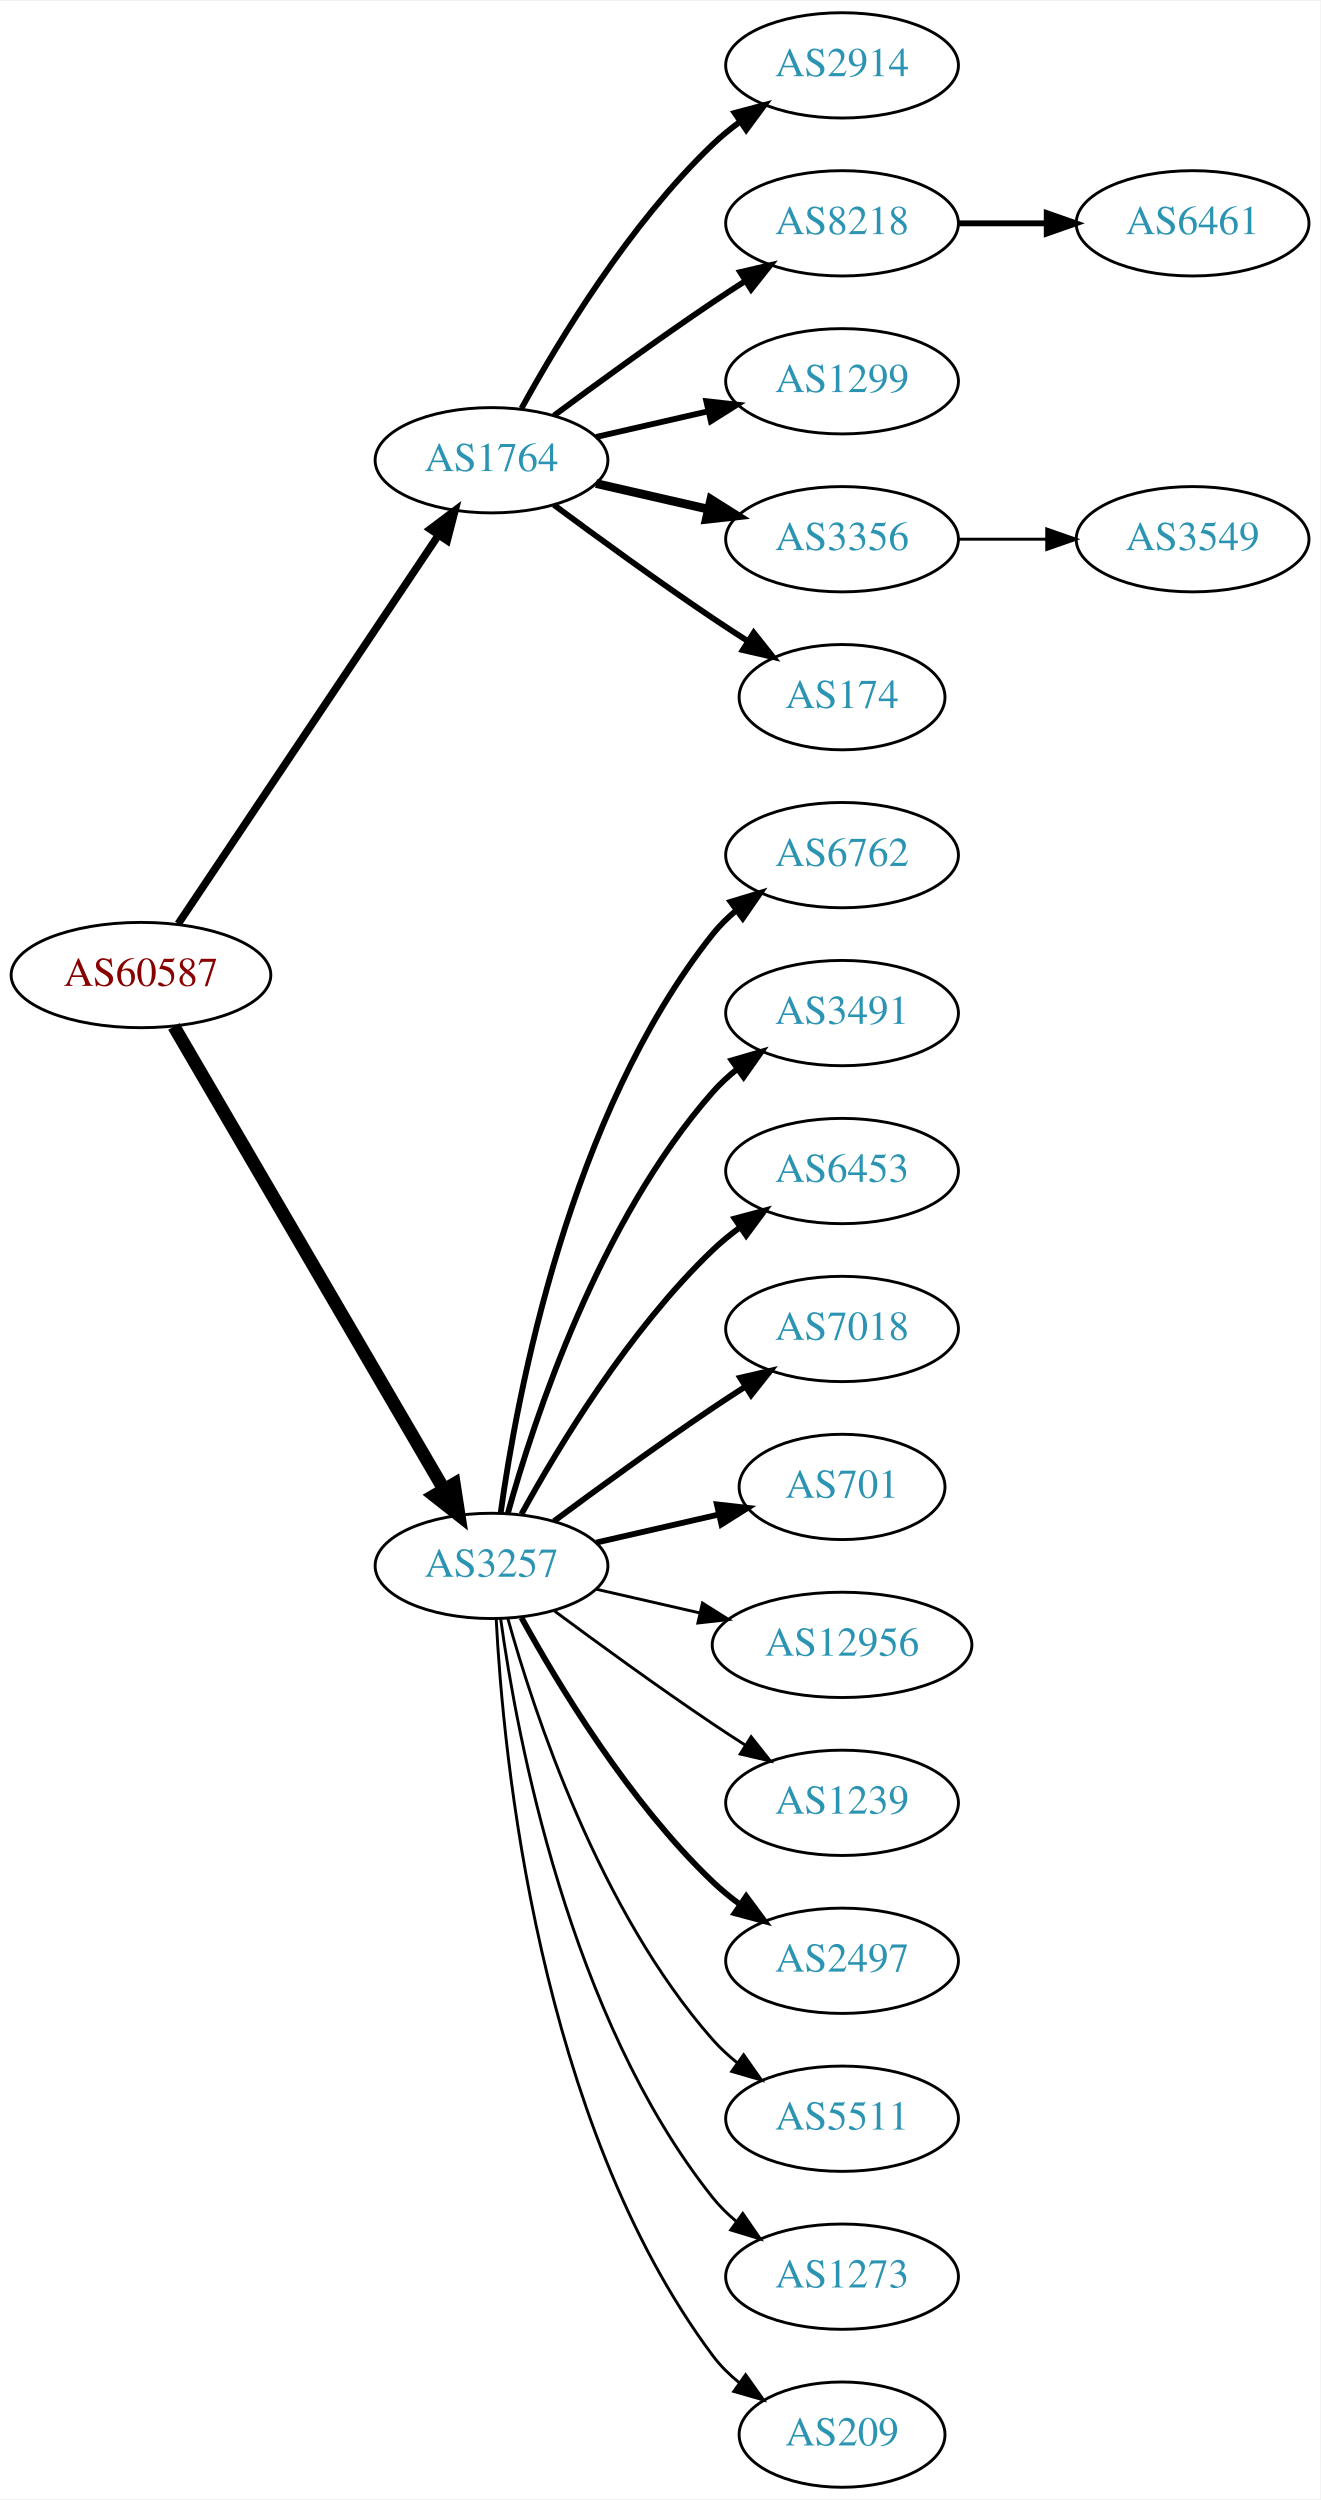
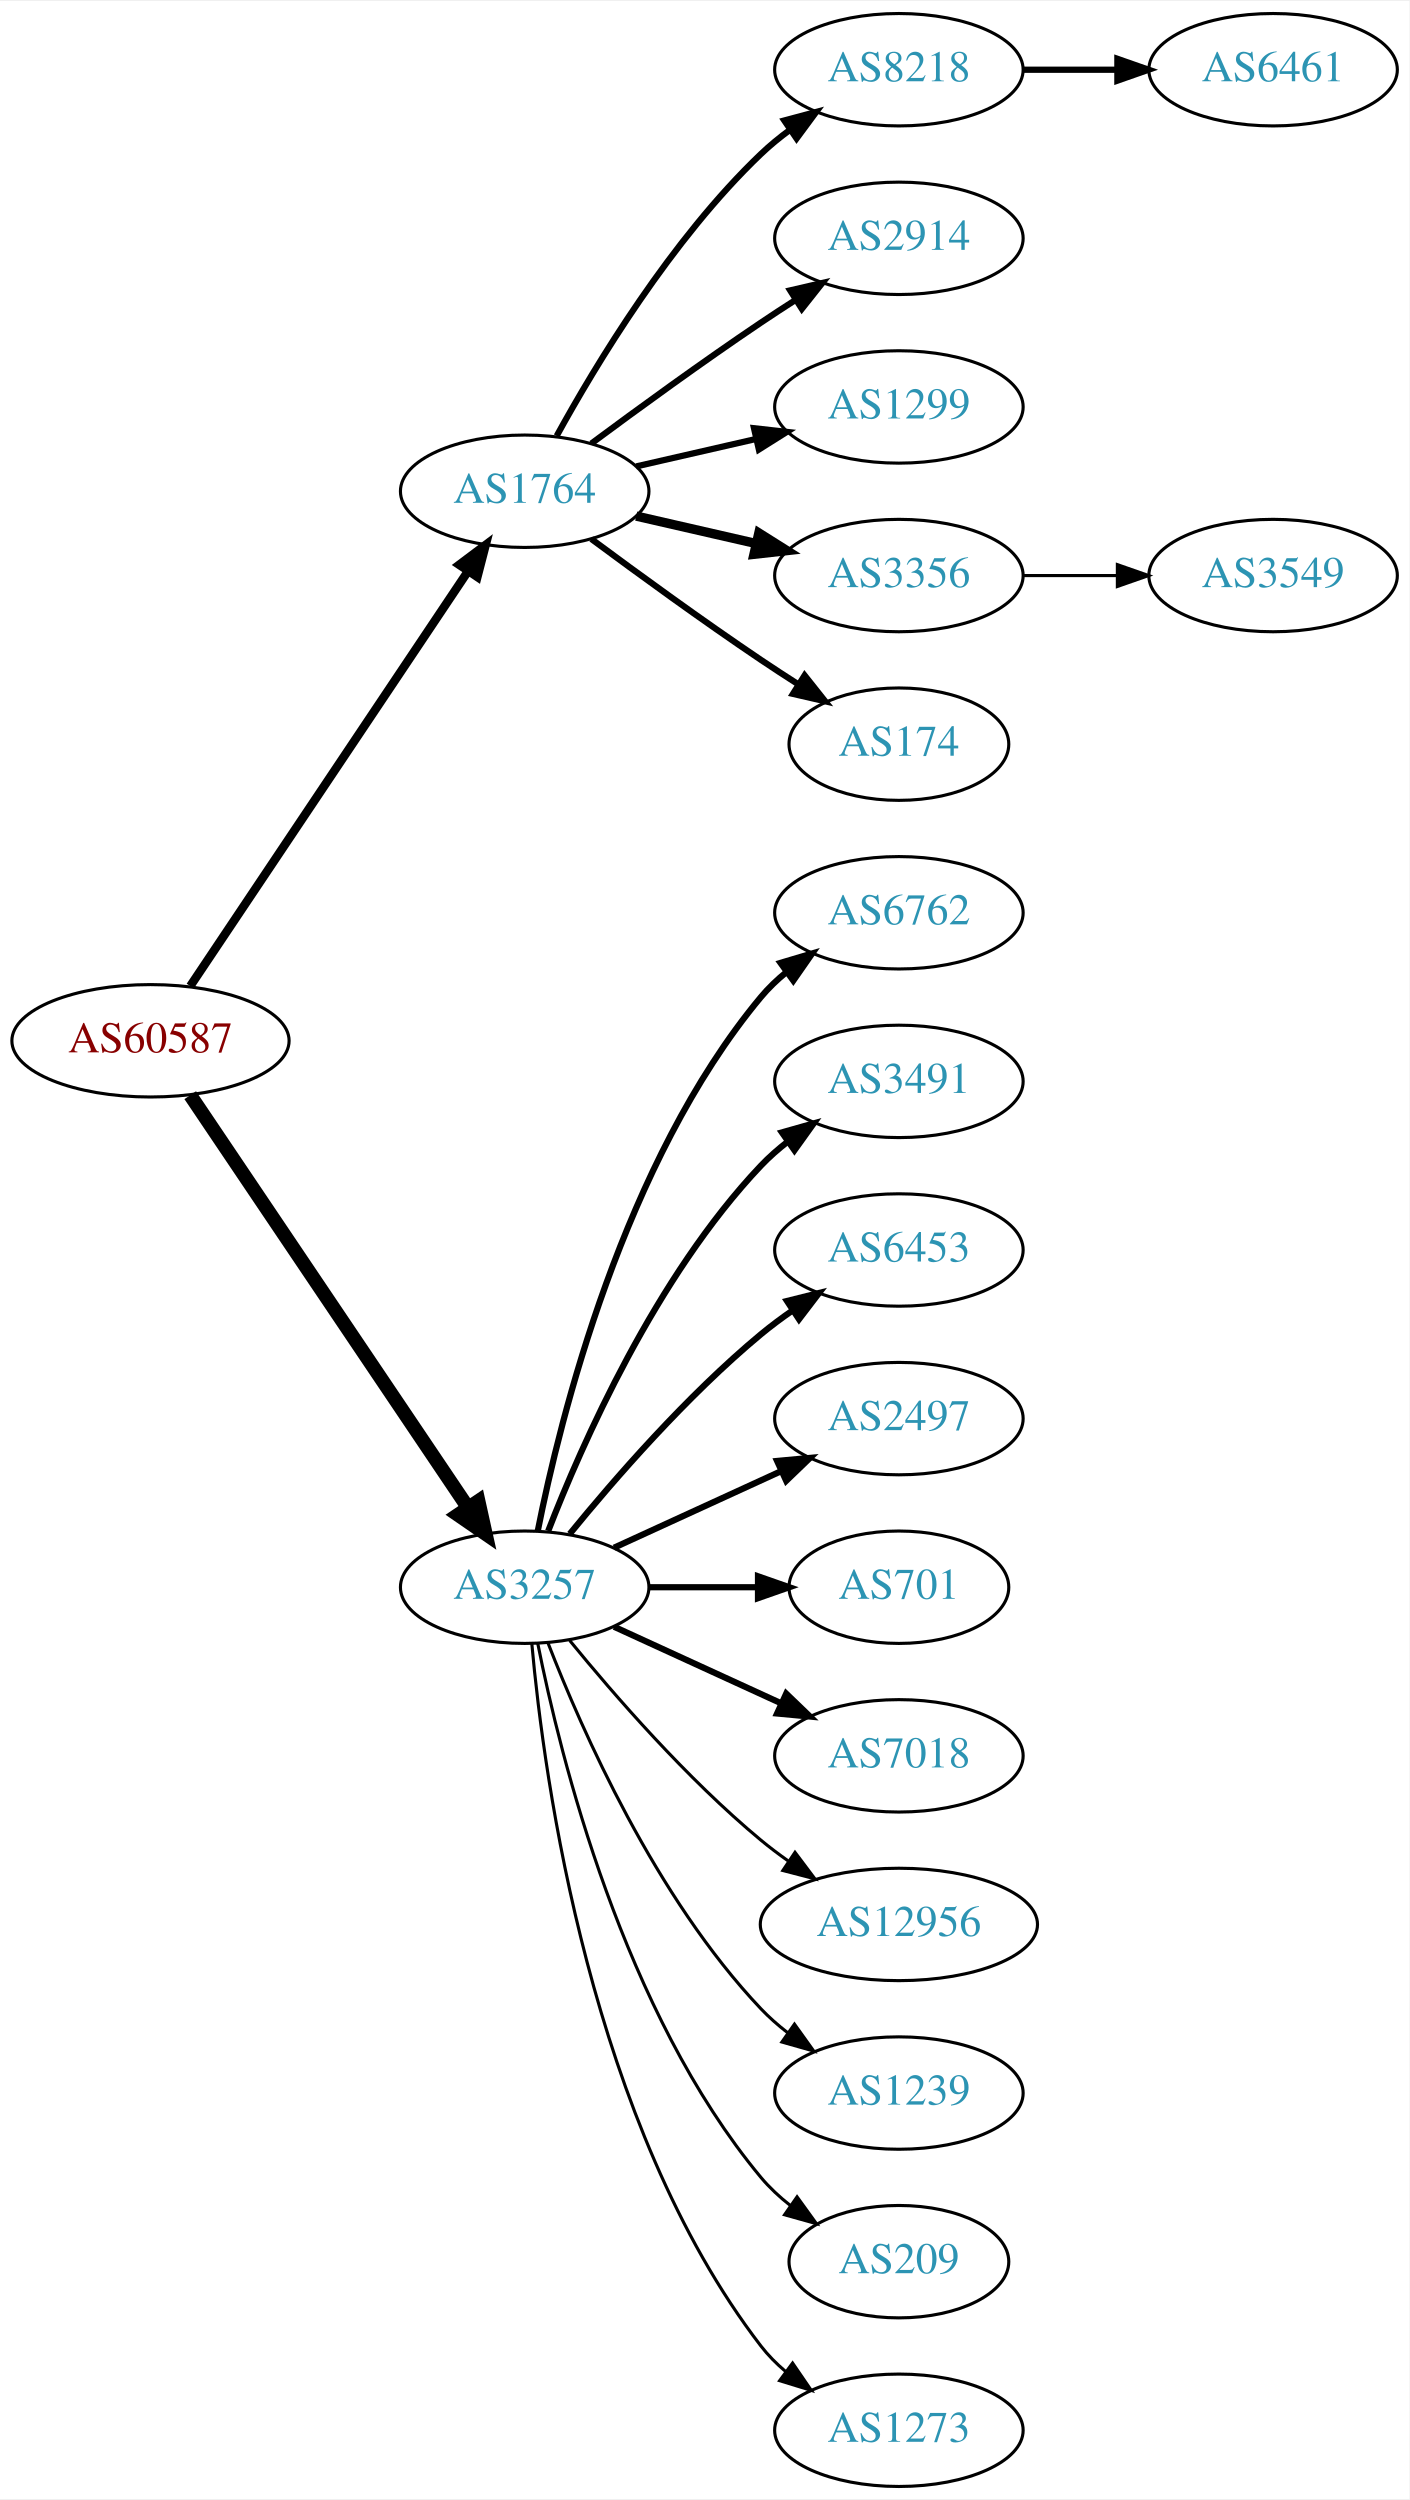
- <svg xmlns="http://www.w3.org/2000/svg" xmlns:xlink="http://www.w3.org/1999/xlink" width="451pt" height="854pt" viewBox="0.00 0.00 451.37 854.00">
-   <g id="graph0" class="graph" transform="scale(1 1) rotate(0) translate(4 850)">
-     <polygon fill="white" stroke="none" points="-4,4 -4,-850 447.37,-850 447.37,4 -4,4" />
+ <svg xmlns="http://www.w3.org/2000/svg" xmlns:xlink="http://www.w3.org/1999/xlink" width="451pt" height="800pt" viewBox="0.00 0.00 451.37 800.00">
+   <g id="graph0" class="graph" transform="scale(1 1) rotate(0) translate(4 796)">
+     <polygon fill="white" stroke="none" points="-4,4 -4,-796 447.37,-796 447.37,4 -4,4" />
    <g id="node1" class="node">
      <g id="a_node1">
        <a xlink:href="/asn/60587" xlink:title="AS60587 ~ XINON GmbH [AT]">
-           <ellipse fill="#ffffff" stroke="black" cx="44.196" cy="-517" rx="44.393" ry="18" />
-           <text text-anchor="middle" x="44.196" y="-513.3" font-family="Times,serif" font-size="14.00" fill="#880000">AS60587</text>
+           <ellipse fill="#ffffff" stroke="black" cx="44.196" cy="-463" rx="44.393" ry="18" />
+           <text text-anchor="middle" x="44.196" y="-459.3" font-family="Times,serif" font-size="14.00" fill="#880000">AS60587</text>
        </a>
      </g>
    </g>
    <g id="node2" class="node">
      <g id="a_node2">
        <a xlink:href="/asn/1764" xlink:title="AS1764 ~ NEXTLAYER-AS [AT]">
-           <ellipse fill="#ffffff" stroke="black" cx="164.039" cy="-693" rx="39.794" ry="18" />
-           <text text-anchor="middle" x="164.039" y="-689.3" font-family="Times,serif" font-size="14.00" fill="#2c94b3">AS1764</text>
+           <ellipse fill="#ffffff" stroke="black" cx="164.039" cy="-639" rx="39.794" ry="18" />
+           <text text-anchor="middle" x="164.039" y="-635.3" font-family="Times,serif" font-size="14.00" fill="#2c94b3">AS1764</text>
        </a>
      </g>
    </g>
    <g id="edge1" class="edge">
-       <path fill="none" stroke="black" stroke-width="2.605" d="M56.926,-534.519C77.803,-565.699 121.491,-630.948 145.794,-667.245" />
-       <polygon fill="black" stroke="black" stroke-width="2.605" points="143.058,-669.449 151.53,-675.811 148.874,-665.555 143.058,-669.449" />
+       <path fill="none" stroke="black" stroke-width="2.75" d="M56.926,-480.519C77.803,-511.699 121.491,-576.948 145.794,-613.245" />
+       <polygon fill="black" stroke="black" stroke-width="2.75" points="143.058,-615.449 151.53,-621.811 148.874,-611.555 143.058,-615.449" />
    </g>
    <g id="node3" class="node">
      <g id="a_node3">
        <a xlink:href="/asn/3257" xlink:title="AS3257 ~ GTT [DE]">
-           <ellipse fill="#ffffff" stroke="black" cx="164.039" cy="-315" rx="39.794" ry="18" />
-           <text text-anchor="middle" x="164.039" y="-311.3" font-family="Times,serif" font-size="14.00" fill="#2c94b3">AS3257</text>
+           <ellipse fill="#ffffff" stroke="black" cx="164.039" cy="-288" rx="39.794" ry="18" />
+           <text text-anchor="middle" x="164.039" y="-284.3" font-family="Times,serif" font-size="14.00" fill="#2c94b3">AS3257</text>
        </a>
      </g>
    </g>
    <g id="edge2" class="edge">
-       <path fill="none" stroke="black" stroke-width="4.5" d="M55.448,-499.427C76.219,-463.821 123.368,-383.002 147.77,-341.173" />
-       <polygon fill="black" stroke="black" stroke-width="4.5" points="151.257,-343.01 152.895,-332.388 144.455,-339.042 151.257,-343.01" />
+       <path fill="none" stroke="black" stroke-width="4.5" d="M56.926,-445.581C77.803,-414.578 121.491,-349.699 145.794,-313.608" />
+       <polygon fill="black" stroke="black" stroke-width="4.5" points="149.21,-315.585 151.53,-305.091 142.678,-311.186 149.21,-315.585" />
    </g>
    <g id="node4" class="node">
      <g id="a_node4">
-         <a xlink:href="/asn/2914" xlink:title="AS2914 ~ NTT America, Inc. [US]">
-           <ellipse fill="#ffffff" stroke="black" cx="283.881" cy="-828" rx="39.794" ry="18" />
-           <text text-anchor="middle" x="283.881" y="-824.3" font-family="Times,serif" font-size="14.00" fill="#2c94b3">AS2914</text>
-         </a>
-       </g>
-     </g>
-     <g id="edge3" class="edge">
-       <path fill="none" stroke="black" stroke-width="2" d="M174.28,-710.713C186.825,-733.561 211.002,-773.611 239.685,-801 242.553,-803.739 245.742,-806.347 249.051,-808.785" />
-       <polygon fill="black" stroke="black" stroke-width="2" points="247.175,-811.742 257.411,-814.477 251.114,-805.956 247.175,-811.742" />
-     </g>
-     <g id="node5" class="node">
-       <g id="a_node5">
        <a xlink:href="/asn/8218" xlink:title="AS8218 ~ legacy Neotelecoms [FR]">
          <ellipse fill="#ffffff" stroke="black" cx="283.881" cy="-774" rx="39.794" ry="18" />
          <text text-anchor="middle" x="283.881" y="-770.3" font-family="Times,serif" font-size="14.00" fill="#2c94b3">AS8218</text>
        </a>
      </g>
    </g>
+     <g id="edge3" class="edge">
+       <path fill="none" stroke="black" stroke-width="2" d="M174.28,-656.713C186.825,-679.561 211.002,-719.611 239.685,-747 242.553,-749.739 245.742,-752.347 249.051,-754.785" />
+       <polygon fill="black" stroke="black" stroke-width="2" points="247.175,-757.742 257.411,-760.477 251.114,-751.956 247.175,-757.742" />
+     </g>
+     <g id="node5" class="node">
+       <g id="a_node5">
+         <a xlink:href="/asn/2914" xlink:title="AS2914 ~ NTT America, Inc. [US]">
+           <ellipse fill="#ffffff" stroke="black" cx="283.881" cy="-720" rx="39.794" ry="18" />
+           <text text-anchor="middle" x="283.881" y="-716.3" font-family="Times,serif" font-size="14.00" fill="#2c94b3">AS2914</text>
+         </a>
+       </g>
+     </g>
    <g id="edge4" class="edge">
-       <path fill="none" stroke="black" stroke-width="2" d="M185.369,-708.277C200.231,-719.304 220.976,-734.407 239.685,-747 243.234,-749.389 246.984,-751.839 250.733,-754.242" />
-       <polygon fill="black" stroke="black" stroke-width="2" points="249.059,-757.325 259.381,-759.712 252.801,-751.409 249.059,-757.325" />
+       <path fill="none" stroke="black" stroke-width="2" d="M185.369,-654.277C200.231,-665.304 220.976,-680.407 239.685,-693 243.234,-695.389 246.984,-697.839 250.733,-700.242" />
+       <polygon fill="black" stroke="black" stroke-width="2" points="249.059,-703.325 259.381,-705.712 252.801,-697.409 249.059,-703.325" />
    </g>
    <g id="node6" class="node">
      <g id="a_node6">
        <a xlink:href="/asn/1299" xlink:title="AS1299 ~ Telia Carrier [EU]">
-           <ellipse fill="#ffffff" stroke="black" cx="283.881" cy="-720" rx="39.794" ry="18" />
-           <text text-anchor="middle" x="283.881" y="-716.3" font-family="Times,serif" font-size="14.00" fill="#2c94b3">AS1299</text>
+           <ellipse fill="#ffffff" stroke="black" cx="283.881" cy="-666" rx="39.794" ry="18" />
+           <text text-anchor="middle" x="283.881" y="-662.3" font-family="Times,serif" font-size="14.00" fill="#2c94b3">AS1299</text>
        </a>
      </g>
    </g>
    <g id="edge5" class="edge">
-       <path fill="none" stroke="black" stroke-width="2" d="M199.758,-700.955C211.758,-703.704 225.379,-706.825 238.071,-709.733" />
-       <polygon fill="black" stroke="black" stroke-width="2" points="237.474,-713.187 248.003,-712.009 239.037,-706.364 237.474,-713.187" />
+       <path fill="none" stroke="black" stroke-width="2" d="M199.758,-646.955C211.758,-649.704 225.379,-652.825 238.071,-655.733" />
+       <polygon fill="black" stroke="black" stroke-width="2" points="237.474,-659.187 248.003,-658.009 239.037,-652.364 237.474,-659.187" />
    </g>
    <g id="node7" class="node">
      <g id="a_node7">
        <a xlink:href="/asn/3356" xlink:title="AS3356 ~ Level 3 Parent, LLC [US]">
-           <ellipse fill="#ffffff" stroke="black" cx="283.881" cy="-666" rx="39.794" ry="18" />
-           <text text-anchor="middle" x="283.881" y="-662.3" font-family="Times,serif" font-size="14.00" fill="#2c94b3">AS3356</text>
+           <ellipse fill="#ffffff" stroke="black" cx="283.881" cy="-612" rx="39.794" ry="18" />
+           <text text-anchor="middle" x="283.881" y="-608.3" font-family="Times,serif" font-size="14.00" fill="#2c94b3">AS3356</text>
        </a>
      </g>
    </g>
    <g id="edge6" class="edge">
-       <path fill="none" stroke="black" stroke-width="3" d="M199.758,-685.045C211.758,-682.296 225.379,-679.175 238.071,-676.267" />
-       <polygon fill="black" stroke="black" stroke-width="3" points="239.037,-679.636 248.003,-673.991 237.474,-672.813 239.037,-679.636" />
+       <path fill="none" stroke="black" stroke-width="3" d="M199.758,-631.045C211.758,-628.296 225.379,-625.175 238.071,-622.267" />
+       <polygon fill="black" stroke="black" stroke-width="3" points="239.037,-625.636 248.003,-619.991 237.474,-618.813 239.037,-625.636" />
    </g>
    <g id="node8" class="node">
      <g id="a_node8">
        <a xlink:href="/asn/174" xlink:title="AS174 ~ Cogent Communications [US]">
-           <ellipse fill="#ffffff" stroke="black" cx="283.881" cy="-612" rx="35.194" ry="18" />
-           <text text-anchor="middle" x="283.881" y="-608.3" font-family="Times,serif" font-size="14.00" fill="#2c94b3">AS174</text>
+           <ellipse fill="#ffffff" stroke="black" cx="283.881" cy="-558" rx="35.194" ry="18" />
+           <text text-anchor="middle" x="283.881" y="-554.3" font-family="Times,serif" font-size="14.00" fill="#2c94b3">AS174</text>
        </a>
      </g>
    </g>
    <g id="edge7" class="edge">
-       <path fill="none" stroke="black" stroke-width="2" d="M185.369,-677.723C200.231,-666.696 220.976,-651.593 239.685,-639 243.502,-636.431 247.552,-633.79 251.583,-631.214" />
-       <polygon fill="black" stroke="black" stroke-width="2" points="253.687,-634.025 260.277,-625.729 249.952,-628.105 253.687,-634.025" />
+       <path fill="none" stroke="black" stroke-width="2" d="M185.369,-623.723C200.231,-612.696 220.976,-597.593 239.685,-585 243.502,-582.431 247.552,-579.79 251.583,-577.214" />
+       <polygon fill="black" stroke="black" stroke-width="2" points="253.687,-580.025 260.277,-571.729 249.952,-574.105 253.687,-580.025" />
    </g>
    <g id="node11" class="node">
      <g id="a_node11">
        <a xlink:href="/asn/6762" xlink:title="AS6762 ~ TELECOM ITALIA SPARKLE S.p.A. [IT]">
-           <ellipse fill="#ffffff" stroke="black" cx="283.881" cy="-558" rx="39.794" ry="18" />
-           <text text-anchor="middle" x="283.881" y="-554.3" font-family="Times,serif" font-size="14.00" fill="#2c94b3">AS6762</text>
+           <ellipse fill="#ffffff" stroke="black" cx="283.881" cy="-504" rx="39.794" ry="18" />
+           <text text-anchor="middle" x="283.881" y="-500.3" font-family="Times,serif" font-size="14.00" fill="#2c94b3">AS6762</text>
        </a>
      </g>
    </g>
    <g id="edge10" class="edge">
-       <path fill="none" stroke="black" stroke-width="2" d="M167.178,-333.17C172.678,-372.974 190.504,-469.233 239.685,-531 242.026,-533.94 244.781,-536.649 247.747,-539.121" />
-       <polygon fill="black" stroke="black" stroke-width="2" points="245.812,-542.042 255.953,-545.11 249.939,-536.388 245.812,-542.042" />
+       <path fill="none" stroke="black" stroke-width="2" d="M168.237,-306.073C175.401,-342.141 195.675,-424.125 239.685,-477 242.09,-479.889 244.886,-482.563 247.879,-485.013" />
+       <polygon fill="black" stroke="black" stroke-width="2" points="245.967,-487.95 256.122,-490.973 250.069,-482.277 245.967,-487.95" />
    </g>
    <g id="node12" class="node">
      <g id="a_node12">
        <a xlink:href="/asn/3491" xlink:title="AS3491 ~ PCCW Global, Inc. [US]">
-           <ellipse fill="#ffffff" stroke="black" cx="283.881" cy="-504" rx="39.794" ry="18" />
-           <text text-anchor="middle" x="283.881" y="-500.3" font-family="Times,serif" font-size="14.00" fill="#2c94b3">AS3491</text>
+           <ellipse fill="#ffffff" stroke="black" cx="283.881" cy="-450" rx="39.794" ry="18" />
+           <text text-anchor="middle" x="283.881" y="-446.3" font-family="Times,serif" font-size="14.00" fill="#2c94b3">AS3491</text>
        </a>
      </g>
    </g>
    <g id="edge11" class="edge">
-       <path fill="none" stroke="black" stroke-width="2" d="M169.612,-332.946C178.517,-364.995 200.801,-432.842 239.685,-477 242.169,-479.821 245.019,-482.449 248.044,-484.871" />
-       <polygon fill="black" stroke="black" stroke-width="2" points="246.162,-487.828 256.334,-490.791 250.23,-482.131 246.162,-487.828" />
+       <path fill="none" stroke="black" stroke-width="2" d="M171.562,-305.994C182.312,-333.728 205.969,-387.429 239.685,-423 242.271,-425.728 245.188,-428.294 248.257,-430.677" />
+       <polygon fill="black" stroke="black" stroke-width="2" points="246.411,-433.658 256.605,-436.543 250.435,-427.93 246.411,-433.658" />
    </g>
    <g id="node13" class="node">
      <g id="a_node13">
        <a xlink:href="/asn/6453" xlink:title="AS6453 ~ TATA COMMUNICATIONS (AMERICA) INC [US]">
-           <ellipse fill="#ffffff" stroke="black" cx="283.881" cy="-450" rx="39.794" ry="18" />
-           <text text-anchor="middle" x="283.881" y="-446.3" font-family="Times,serif" font-size="14.00" fill="#2c94b3">AS6453</text>
+           <ellipse fill="#ffffff" stroke="black" cx="283.881" cy="-396" rx="39.794" ry="18" />
+           <text text-anchor="middle" x="283.881" y="-392.3" font-family="Times,serif" font-size="14.00" fill="#2c94b3">AS6453</text>
        </a>
      </g>
    </g>
    <g id="edge12" class="edge">
-       <path fill="none" stroke="black" stroke-width="2" d="M174.28,-332.713C186.825,-355.561 211.002,-395.611 239.685,-423 242.553,-425.739 245.742,-428.347 249.051,-430.785" />
-       <polygon fill="black" stroke="black" stroke-width="2" points="247.175,-433.742 257.411,-436.477 251.114,-427.956 247.175,-433.742" />
+       <path fill="none" stroke="black" stroke-width="2" d="M178.458,-305.065C192.572,-322.375 215.987,-349.345 239.685,-369 242.901,-371.668 246.402,-374.27 249.972,-376.741" />
+       <polygon fill="black" stroke="black" stroke-width="2" points="248.05,-379.666 258.329,-382.236 251.896,-373.817 248.05,-379.666" />
    </g>
    <g id="node14" class="node">
      <g id="a_node14">
-         <a xlink:href="/asn/7018" xlink:title="AS7018 ~ AT&amp;T Services, Inc. [US]">
-           <ellipse fill="#ffffff" stroke="black" cx="283.881" cy="-396" rx="39.794" ry="18" />
-           <text text-anchor="middle" x="283.881" y="-392.3" font-family="Times,serif" font-size="14.00" fill="#2c94b3">AS7018</text>
+         <a xlink:href="/asn/2497" xlink:title="AS2497 ~ Internet Initiative Japan Inc. [JP]">
+           <ellipse fill="#ffffff" stroke="black" cx="283.881" cy="-342" rx="39.794" ry="18" />
+           <text text-anchor="middle" x="283.881" y="-338.3" font-family="Times,serif" font-size="14.00" fill="#2c94b3">AS2497</text>
        </a>
      </g>
    </g>
    <g id="edge13" class="edge">
-       <path fill="none" stroke="black" stroke-width="2" d="M185.369,-330.277C200.231,-341.304 220.976,-356.407 239.685,-369 243.234,-371.389 246.984,-373.839 250.733,-376.242" />
-       <polygon fill="black" stroke="black" stroke-width="2" points="249.059,-379.325 259.381,-381.712 252.801,-373.409 249.059,-379.325" />
+       <path fill="none" stroke="black" stroke-width="2" d="M192.667,-300.661C208.624,-307.973 228.895,-317.261 246.178,-325.181" />
+       <polygon fill="black" stroke="black" stroke-width="2" points="244.876,-328.435 255.425,-329.419 247.793,-322.071 244.876,-328.435" />
    </g>
    <g id="node15" class="node">
      <g id="a_node15">
        <a xlink:href="/asn/701" xlink:title="AS701 ~ UUNET [US]">
-           <ellipse fill="#ffffff" stroke="black" cx="283.881" cy="-342" rx="35.194" ry="18" />
-           <text text-anchor="middle" x="283.881" y="-338.3" font-family="Times,serif" font-size="14.00" fill="#2c94b3">AS701</text>
+           <ellipse fill="#ffffff" stroke="black" cx="283.881" cy="-288" rx="35.194" ry="18" />
+           <text text-anchor="middle" x="283.881" y="-284.3" font-family="Times,serif" font-size="14.00" fill="#2c94b3">AS701</text>
        </a>
      </g>
    </g>
    <g id="edge14" class="edge">
-       <path fill="none" stroke="black" stroke-width="2" d="M199.758,-322.955C212.85,-325.955 227.873,-329.396 241.513,-332.522" />
-       <polygon fill="black" stroke="black" stroke-width="2" points="241.091,-336.016 251.621,-334.838 242.655,-329.193 241.091,-336.016" />
+       <path fill="none" stroke="black" stroke-width="2" d="M203.951,-288C215.038,-288 227.198,-288 238.58,-288" />
+       <polygon fill="black" stroke="black" stroke-width="2" points="238.762,-291.5 248.762,-288 238.762,-284.5 238.762,-291.5" />
    </g>
    <g id="node16" class="node">
      <g id="a_node16">
-         <a xlink:href="/asn/12956" xlink:title="AS12956 ~ TELXIUS [ES]">
-           <ellipse fill="#ffffff" stroke="black" cx="283.881" cy="-288" rx="44.393" ry="18" />
-           <text text-anchor="middle" x="283.881" y="-284.3" font-family="Times,serif" font-size="14.00" fill="#2c94b3">AS12956</text>
+         <a xlink:href="/asn/7018" xlink:title="AS7018 ~ AT&amp;T Services, Inc. [US]">
+           <ellipse fill="#ffffff" stroke="black" cx="283.881" cy="-234" rx="39.794" ry="18" />
+           <text text-anchor="middle" x="283.881" y="-230.3" font-family="Times,serif" font-size="14.00" fill="#2c94b3">AS7018</text>
        </a>
      </g>
    </g>
    <g id="edge15" class="edge">
-       <path fill="none" stroke="black" d="M199.758,-307.045C210.896,-304.493 223.432,-301.621 235.325,-298.896" />
-       <polygon fill="black" stroke="black" points="236.153,-302.297 245.119,-296.652 234.59,-295.474 236.153,-302.297" />
+       <path fill="none" stroke="black" stroke-width="2" d="M192.667,-275.339C208.624,-268.027 228.895,-258.739 246.178,-250.819" />
+       <polygon fill="black" stroke="black" stroke-width="2" points="247.793,-253.929 255.425,-246.581 244.876,-247.565 247.793,-253.929" />
    </g>
    <g id="node17" class="node">
      <g id="a_node17">
-         <a xlink:href="/asn/1239" xlink:title="AS1239 ~ Sprint [US]">
-           <ellipse fill="#ffffff" stroke="black" cx="283.881" cy="-234" rx="39.794" ry="18" />
-           <text text-anchor="middle" x="283.881" y="-230.3" font-family="Times,serif" font-size="14.00" fill="#2c94b3">AS1239</text>
+         <a xlink:href="/asn/12956" xlink:title="AS12956 ~ TELXIUS [ES]">
+           <ellipse fill="#ffffff" stroke="black" cx="283.881" cy="-180" rx="44.393" ry="18" />
+           <text text-anchor="middle" x="283.881" y="-176.3" font-family="Times,serif" font-size="14.00" fill="#2c94b3">AS12956</text>
        </a>
      </g>
    </g>
    <g id="edge16" class="edge">
-       <path fill="none" stroke="black" d="M185.369,-299.723C200.231,-288.696 220.976,-273.593 239.685,-261 243.234,-258.611 246.984,-256.161 250.733,-253.758" />
-       <polygon fill="black" stroke="black" points="252.801,-256.591 259.381,-248.288 249.059,-250.675 252.801,-256.591" />
+       <path fill="none" stroke="black" d="M178.458,-270.935C192.572,-253.625 215.987,-226.655 239.685,-207 242.423,-204.729 245.367,-202.506 248.384,-200.37" />
+       <polygon fill="black" stroke="black" points="250.61,-203.092 256.973,-194.621 246.716,-197.275 250.61,-203.092" />
    </g>
    <g id="node18" class="node">
      <g id="a_node18">
-         <a xlink:href="/asn/2497" xlink:title="AS2497 ~ Internet Initiative Japan Inc. [JP]">
-           <ellipse fill="#ffffff" stroke="black" cx="283.881" cy="-180" rx="39.794" ry="18" />
-           <text text-anchor="middle" x="283.881" y="-176.3" font-family="Times,serif" font-size="14.00" fill="#2c94b3">AS2497</text>
+         <a xlink:href="/asn/1239" xlink:title="AS1239 ~ Sprint [US]">
+           <ellipse fill="#ffffff" stroke="black" cx="283.881" cy="-126" rx="39.794" ry="18" />
+           <text text-anchor="middle" x="283.881" y="-122.3" font-family="Times,serif" font-size="14.00" fill="#2c94b3">AS1239</text>
        </a>
      </g>
    </g>
    <g id="edge17" class="edge">
-       <path fill="none" stroke="black" stroke-width="2" d="M174.28,-297.287C186.825,-274.439 211.002,-234.389 239.685,-207 242.553,-204.261 245.742,-201.653 249.051,-199.215" />
-       <polygon fill="black" stroke="black" stroke-width="2" points="251.114,-202.044 257.411,-193.523 247.175,-196.258 251.114,-202.044" />
+       <path fill="none" stroke="black" d="M171.562,-270.006C182.312,-242.272 205.969,-188.571 239.685,-153 242.271,-150.272 245.188,-147.706 248.257,-145.323" />
+       <polygon fill="black" stroke="black" points="250.435,-148.07 256.605,-139.457 246.411,-142.342 250.435,-148.07" />
    </g>
    <g id="node19" class="node">
      <g id="a_node19">
-         <a xlink:href="/asn/5511" xlink:title="AS5511 ~ Orange S.A. [FR]">
-           <ellipse fill="#ffffff" stroke="black" cx="283.881" cy="-126" rx="39.794" ry="18" />
-           <text text-anchor="middle" x="283.881" y="-122.3" font-family="Times,serif" font-size="14.00" fill="#2c94b3">AS5511</text>
+         <a xlink:href="/asn/209" xlink:title="AS209 ~ CenturyLink Communications, LLC [US]">
+           <ellipse fill="#ffffff" stroke="black" cx="283.881" cy="-72" rx="35.194" ry="18" />
+           <text text-anchor="middle" x="283.881" y="-68.3" font-family="Times,serif" font-size="14.00" fill="#2c94b3">AS209</text>
        </a>
      </g>
    </g>
    <g id="edge18" class="edge">
-       <path fill="none" stroke="black" d="M169.612,-297.054C178.517,-265.005 200.801,-197.158 239.685,-153 242.169,-150.179 245.019,-147.551 248.044,-145.129" />
-       <polygon fill="black" stroke="black" points="250.23,-147.869 256.334,-139.209 246.162,-142.172 250.23,-147.869" />
+       <path fill="none" stroke="black" d="M168.237,-269.927C175.401,-233.859 195.675,-151.875 239.685,-99 242.422,-95.712 245.667,-92.702 249.13,-89.983" />
+       <polygon fill="black" stroke="black" points="251.267,-92.761 257.471,-84.173 247.265,-87.017 251.267,-92.761" />
    </g>
    <g id="node20" class="node">
      <g id="a_node20">
        <a xlink:href="/asn/1273" xlink:title="AS1273 ~ Vodafone Group PLC [EU]">
-           <ellipse fill="#ffffff" stroke="black" cx="283.881" cy="-72" rx="39.794" ry="18" />
-           <text text-anchor="middle" x="283.881" y="-68.3" font-family="Times,serif" font-size="14.00" fill="#2c94b3">AS1273</text>
+           <ellipse fill="#ffffff" stroke="black" cx="283.881" cy="-18" rx="39.794" ry="18" />
+           <text text-anchor="middle" x="283.881" y="-14.3" font-family="Times,serif" font-size="14.00" fill="#2c94b3">AS1273</text>
        </a>
      </g>
    </g>
    <g id="edge19" class="edge">
-       <path fill="none" stroke="black" d="M167.178,-296.83C172.678,-257.026 190.504,-160.767 239.685,-99 242.026,-96.06 244.781,-93.351 247.747,-90.879" />
-       <polygon fill="black" stroke="black" points="249.939,-93.612 255.953,-84.89 245.812,-87.958 249.939,-93.612" />
-     </g>
-     <g id="node21" class="node">
-       <g id="a_node21">
-         <a xlink:href="/asn/209" xlink:title="AS209 ~ CenturyLink Communications, LLC [US]">
-           <ellipse fill="#ffffff" stroke="black" cx="283.881" cy="-18" rx="35.194" ry="18" />
-           <text text-anchor="middle" x="283.881" y="-14.3" font-family="Times,serif" font-size="14.00" fill="#2c94b3">AS209</text>
-         </a>
-       </g>
-     </g>
-     <g id="edge20" class="edge">
-       <path fill="none" stroke="black" d="M165.63,-296.977C168.007,-250.588 179.925,-125.107 239.685,-45 242.243,-41.571 245.377,-38.474 248.778,-35.705" />
-       <polygon fill="black" stroke="black" points="250.916,-38.479 257.051,-29.841 246.868,-32.769 250.916,-38.479" />
+       <path fill="none" stroke="black" d="M166.323,-269.883C170.221,-226.668 185.238,-115.869 239.685,-45 241.975,-42.02 244.695,-39.284 247.639,-36.795" />
+       <polygon fill="black" stroke="black" points="249.833,-39.527 255.816,-30.782 245.686,-33.888 249.833,-39.527" />
    </g>
    <g id="node9" class="node">
      <g id="a_node9">
        <a xlink:href="/asn/6461" xlink:title="AS6461 ~ Zayo Bandwidth [US]">
          <ellipse fill="#ffffff" stroke="black" cx="403.724" cy="-774" rx="39.794" ry="18" />
          <text text-anchor="middle" x="403.724" y="-770.3" font-family="Times,serif" font-size="14.00" fill="#2c94b3">AS6461</text>
        </a>
      </g>
    </g>
    <g id="edge8" class="edge">
      <path fill="none" stroke="black" stroke-width="2" d="M323.794,-774C333.347,-774 343.697,-774 353.659,-774" />
      <polygon fill="black" stroke="black" stroke-width="2" points="353.852,-777.5 363.852,-774 353.852,-770.5 353.852,-777.5" />
    </g>
    <g id="node10" class="node">
      <g id="a_node10">
        <a xlink:href="/asn/3549" xlink:title="AS3549 ~ Level 3 Parent, LLC [US]">
-           <ellipse fill="#ffffff" stroke="black" cx="403.724" cy="-666" rx="39.794" ry="18" />
-           <text text-anchor="middle" x="403.724" y="-662.3" font-family="Times,serif" font-size="14.00" fill="#2c94b3">AS3549</text>
+           <ellipse fill="#ffffff" stroke="black" cx="403.724" cy="-612" rx="39.794" ry="18" />
+           <text text-anchor="middle" x="403.724" y="-608.3" font-family="Times,serif" font-size="14.00" fill="#2c94b3">AS3549</text>
        </a>
      </g>
    </g>
    <g id="edge9" class="edge">
-       <path fill="none" stroke="black" d="M323.794,-666C333.347,-666 343.697,-666 353.659,-666" />
-       <polygon fill="black" stroke="black" points="353.852,-669.5 363.852,-666 353.852,-662.5 353.852,-669.5" />
+       <path fill="none" stroke="black" d="M323.794,-612C333.347,-612 343.697,-612 353.659,-612" />
+       <polygon fill="black" stroke="black" points="353.852,-615.5 363.852,-612 353.852,-608.5 353.852,-615.5" />
    </g>
  </g>
</svg>
